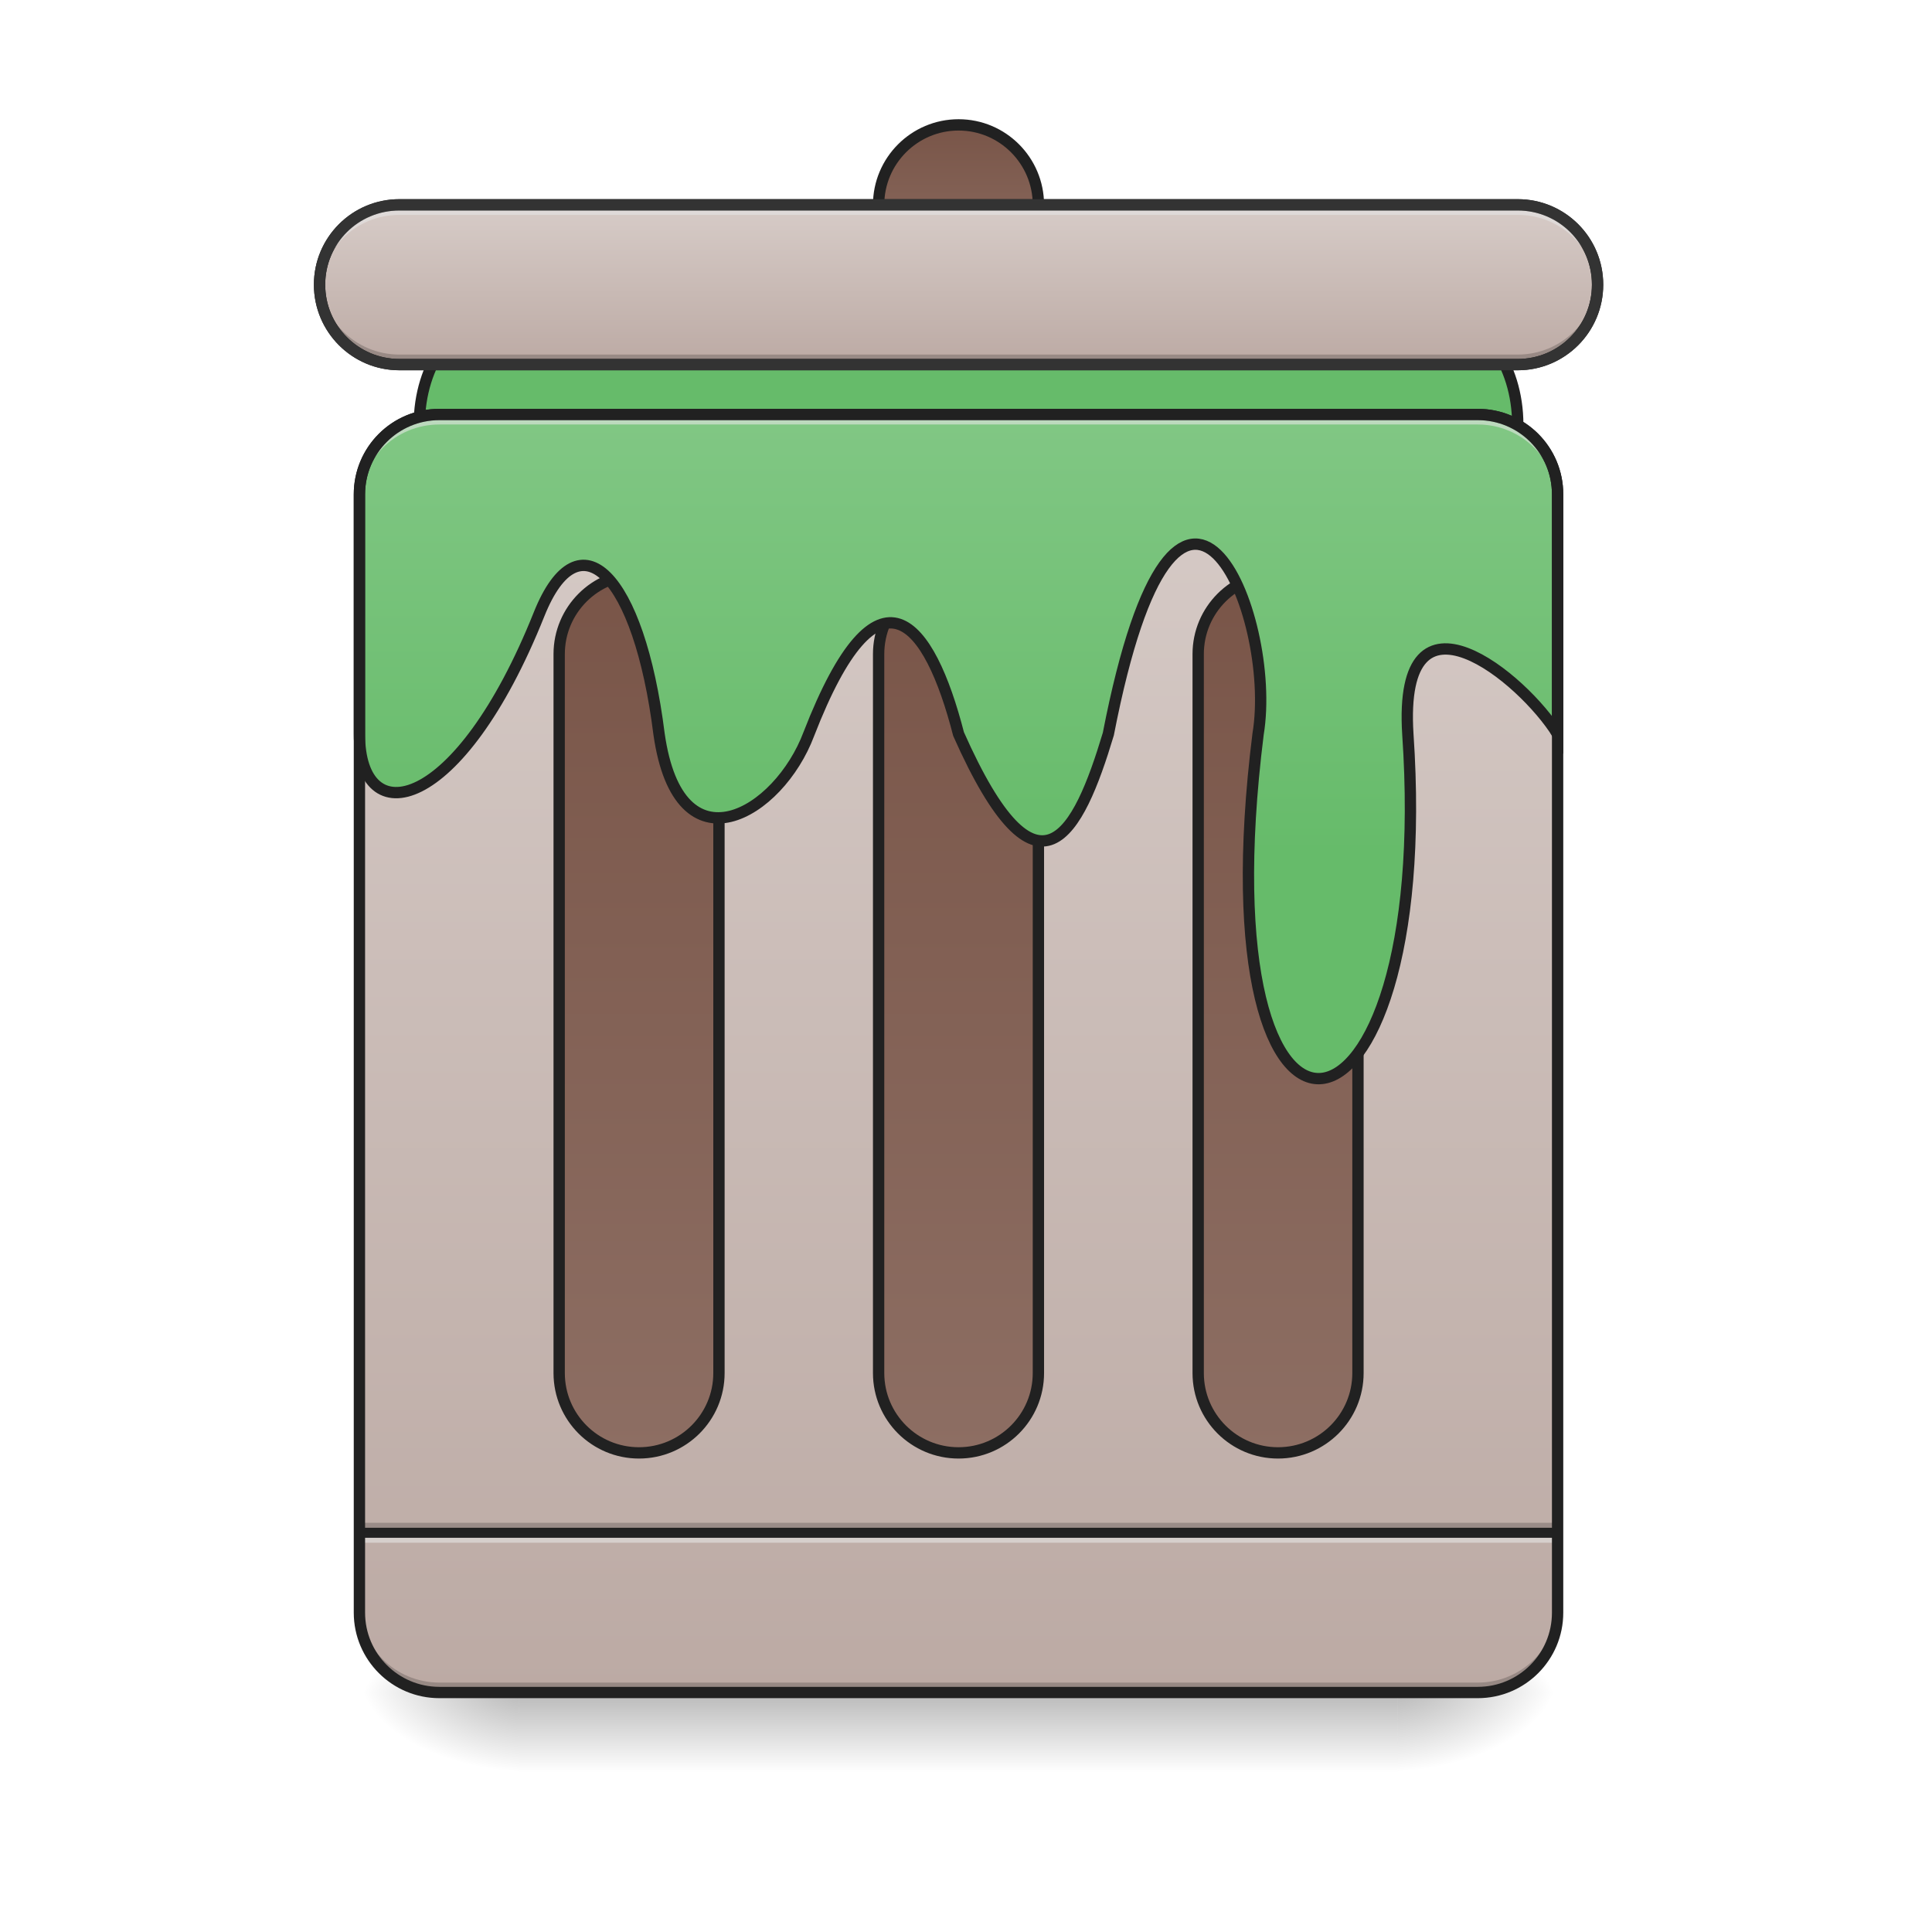
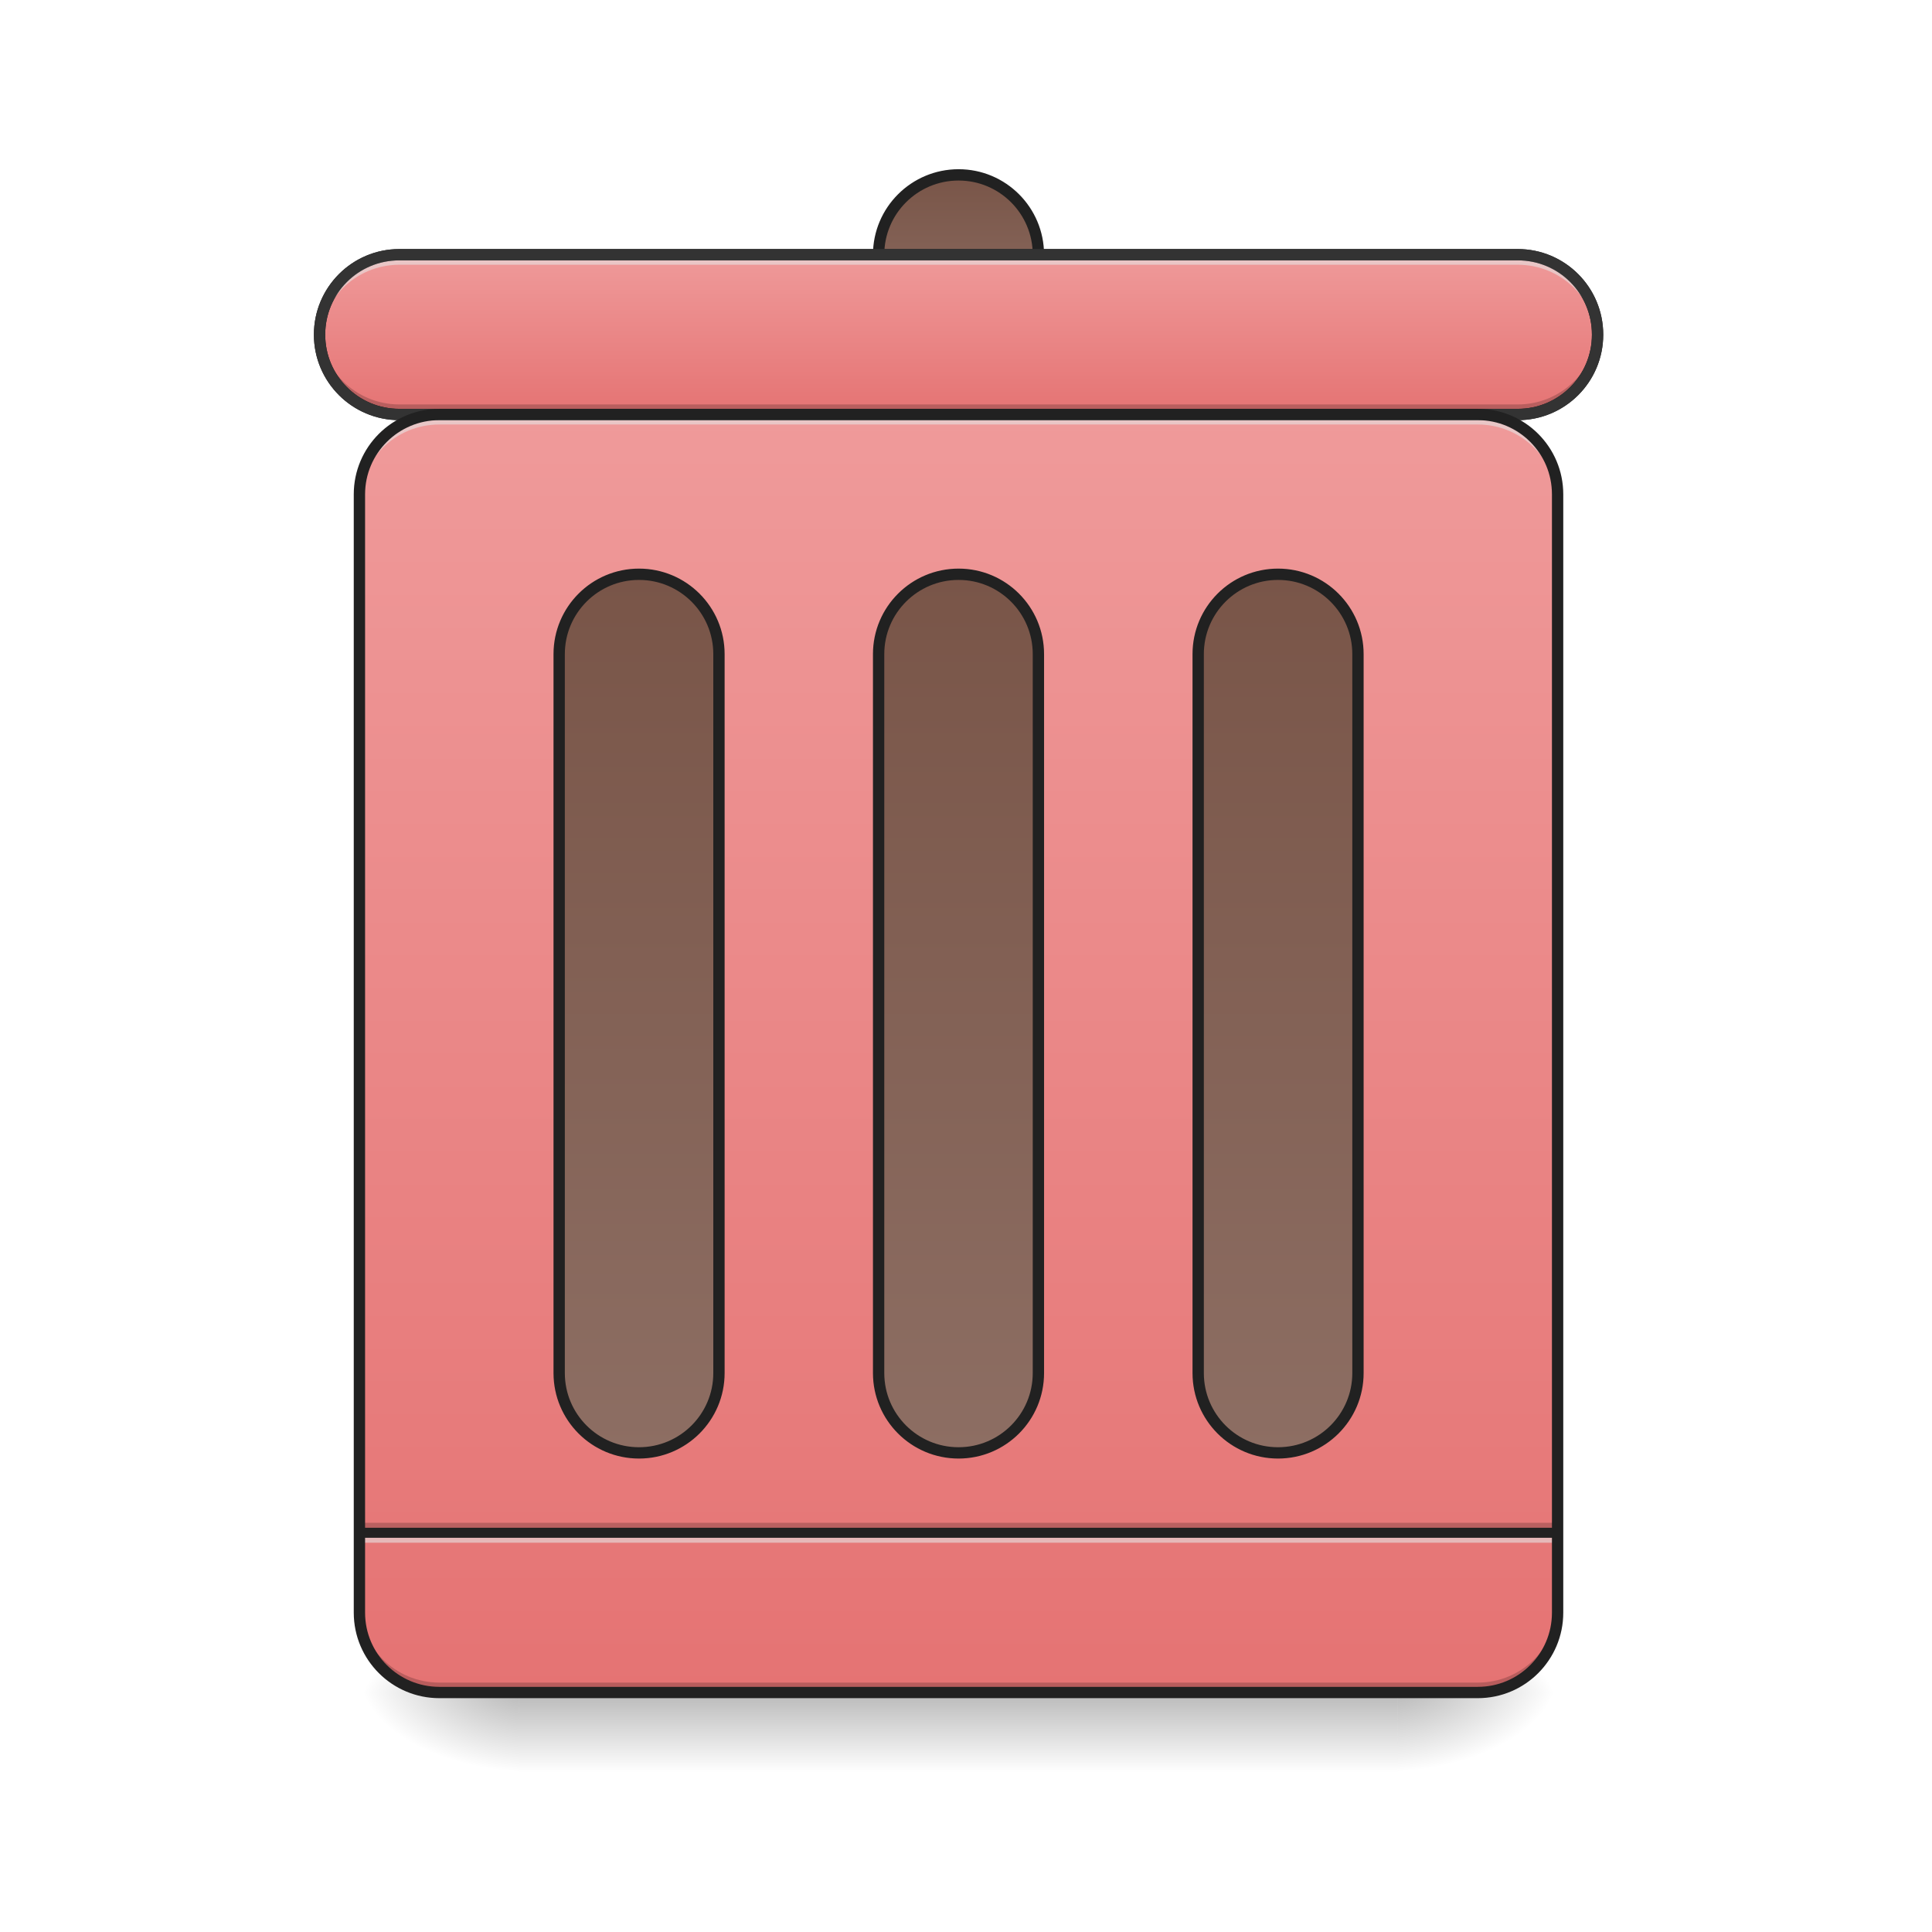
<svg xmlns="http://www.w3.org/2000/svg" width="64pt" height="64pt" viewBox="0 0 64 64" version="1.1">
  <defs>
    <linearGradient id="linear0" gradientUnits="userSpaceOnUse" x1="254" y1="233.5" x2="254" y2="254.667" gradientTransform="matrix(0.125012,0,0,0.125012,-0.00000763012,26.87757)">
      <stop offset="0" style="stop-color:rgb(0%,0%,0%);stop-opacity:0.275;" />
      <stop offset="1" style="stop-color:rgb(0%,0%,0%);stop-opacity:0;" />
    </linearGradient>
    <radialGradient id="radial0" gradientUnits="userSpaceOnUse" cx="450.909" cy="189.579" fx="450.909" fy="189.579" r="21.167" gradientTransform="matrix(0.000000348341,-0.156265,-0.281277,-0.000000203077,98.96913,127.1907)">
      <stop offset="0" style="stop-color:rgb(0%,0%,0%);stop-opacity:0.314;" />
      <stop offset="0.222" style="stop-color:rgb(0%,0%,0%);stop-opacity:0.275;" />
      <stop offset="1" style="stop-color:rgb(0%,0%,0%);stop-opacity:0;" />
    </radialGradient>
    <radialGradient id="radial1" gradientUnits="userSpaceOnUse" cx="450.909" cy="189.579" fx="450.909" fy="189.579" r="21.167" gradientTransform="matrix(-0.000000348341,0.156265,0.281277,0.000000203077,-35.46307,-15.05496)">
      <stop offset="0" style="stop-color:rgb(0%,0%,0%);stop-opacity:0.314;" />
      <stop offset="0.222" style="stop-color:rgb(0%,0%,0%);stop-opacity:0.275;" />
      <stop offset="1" style="stop-color:rgb(0%,0%,0%);stop-opacity:0;" />
    </radialGradient>
    <radialGradient id="radial2" gradientUnits="userSpaceOnUse" cx="450.909" cy="189.579" fx="450.909" fy="189.579" r="21.167" gradientTransform="matrix(-0.000000348341,-0.156265,0.281277,-0.000000203077,-35.46307,127.1907)">
      <stop offset="0" style="stop-color:rgb(0%,0%,0%);stop-opacity:0.314;" />
      <stop offset="0.222" style="stop-color:rgb(0%,0%,0%);stop-opacity:0.275;" />
      <stop offset="1" style="stop-color:rgb(0%,0%,0%);stop-opacity:0;" />
    </radialGradient>
    <radialGradient id="radial3" gradientUnits="userSpaceOnUse" cx="450.909" cy="189.579" fx="450.909" fy="189.579" r="21.167" gradientTransform="matrix(0.000000348341,0.156265,-0.281277,0.000000203077,98.96913,-15.05496)">
      <stop offset="0" style="stop-color:rgb(0%,0%,0%);stop-opacity:0.314;" />
      <stop offset="0.222" style="stop-color:rgb(0%,0%,0%);stop-opacity:0.275;" />
      <stop offset="1" style="stop-color:rgb(0%,0%,0%);stop-opacity:0;" />
    </radialGradient>
    <linearGradient id="linear1" gradientUnits="userSpaceOnUse" x1="254" y1="-105.167" x2="254" y2="233.5" gradientTransform="matrix(0.125012,0,0,0.125012,0,26.87757)">
-       <stop offset="0" style="stop-color:rgb(84.314%,80%,78.431%);stop-opacity:1;" />
-       <stop offset="1" style="stop-color:rgb(73.725%,66.667%,64.314%);stop-opacity:1;" />
+       <stop offset="0" style="stop-color:rgb(93.725%,60.392%,60.392%);stop-opacity:1;" />
+       <stop offset="1" style="stop-color:rgb(89.804%,45.098%,45.098%);stop-opacity:1;" />
    </linearGradient>
    <linearGradient id="linear2" gradientUnits="userSpaceOnUse" x1="254" y1="-62.833" x2="254" y2="170">
      <stop offset="0" style="stop-color:rgb(47.451%,33.333%,28.235%);stop-opacity:1;" />
      <stop offset="1" style="stop-color:rgb(55.294%,43.137%,38.824%);stop-opacity:1;" />
    </linearGradient>
-     <linearGradient id="linear3" gradientUnits="userSpaceOnUse" x1="254" y1="-168.667" x2="254" y2="-126.333" gradientTransform="matrix(1,0,0,1,0,-13.22917)">
+     <linearGradient id="linear3" gradientUnits="userSpaceOnUse" x1="254" y1="-168.667" x2="254" y2="-126.333">
      <stop offset="0" style="stop-color:rgb(47.451%,33.333%,28.235%);stop-opacity:1;" />
      <stop offset="1" style="stop-color:rgb(55.294%,43.137%,38.824%);stop-opacity:1;" />
    </linearGradient>
-     <linearGradient id="linear4" gradientUnits="userSpaceOnUse" x1="275.167" y1="-147.5" x2="275.167" y2="-105.167" gradientTransform="matrix(1,0,0,1,0,-13.22917)">
-       <stop offset="0" style="stop-color:rgb(84.314%,80%,78.431%);stop-opacity:1;" />
-       <stop offset="1" style="stop-color:rgb(73.725%,66.667%,64.314%);stop-opacity:1;" />
+     <linearGradient id="linear4" gradientUnits="userSpaceOnUse" x1="275.167" y1="-147.5" x2="275.167" y2="-105.167">
+       <stop offset="0" style="stop-color:rgb(93.725%,60.392%,60.392%);stop-opacity:1;" />
+       <stop offset="1" style="stop-color:rgb(89.804%,45.098%,45.098%);stop-opacity:1;" />
    </linearGradient>
    <linearGradient id="linear5" gradientUnits="userSpaceOnUse" x1="254" y1="-62.833" x2="254" y2="170" gradientTransform="matrix(1,0,0,1,-84.66666,0)">
      <stop offset="0" style="stop-color:rgb(47.451%,33.333%,28.235%);stop-opacity:1;" />
      <stop offset="1" style="stop-color:rgb(55.294%,43.137%,38.824%);stop-opacity:1;" />
    </linearGradient>
    <linearGradient id="linear6" gradientUnits="userSpaceOnUse" x1="254" y1="-62.833" x2="254" y2="170" gradientTransform="matrix(1,0,0,1,84.66668,0)">
      <stop offset="0" style="stop-color:rgb(47.451%,33.333%,28.235%);stop-opacity:1;" />
      <stop offset="1" style="stop-color:rgb(55.294%,43.137%,38.824%);stop-opacity:1;" />
    </linearGradient>
-     <linearGradient id="linear7" gradientUnits="userSpaceOnUse" x1="1040" y1="855.118" x2="1040" y2="415.118">
-       <stop offset="0" style="stop-color:rgb(40%,73.333%,41.569%);stop-opacity:1;" />
-       <stop offset="1" style="stop-color:rgb(50.588%,78.039%,51.765%);stop-opacity:1;" />
-     </linearGradient>
  </defs>
  <g id="surface1">
    <path style=" stroke:none;fill-rule:nonzero;fill:url(#linear0);" d="M 17.199 56.066 L 46.305 56.066 L 46.305 58.715 L 17.199 58.715 Z M 17.199 56.066 " />
    <path style=" stroke:none;fill-rule:nonzero;fill:url(#radial0);" d="M 46.305 56.066 L 51.598 56.066 L 51.598 53.422 L 46.305 53.422 Z M 46.305 56.066 " />
    <path style=" stroke:none;fill-rule:nonzero;fill:url(#radial1);" d="M 17.199 56.066 L 11.906 56.066 L 11.906 58.715 L 17.199 58.715 Z M 17.199 56.066 " />
    <path style=" stroke:none;fill-rule:nonzero;fill:url(#radial2);" d="M 17.199 56.066 L 11.906 56.066 L 11.906 53.422 L 17.199 53.422 Z M 17.199 56.066 " />
    <path style=" stroke:none;fill-rule:nonzero;fill:url(#radial3);" d="M 46.305 56.066 L 51.598 56.066 L 51.598 58.715 L 46.305 58.715 Z M 46.305 56.066 " />
-     <path style="fill-rule:nonzero;fill:rgb(40%,73.333%,41.569%);fill-opacity:1;stroke-width:3;stroke-linecap:round;stroke-linejoin:miter;stroke:rgb(12.941%,12.941%,12.941%);stroke-opacity:1;stroke-miterlimit:4;" d="M 132.3 -131.633 L 380.995 -131.633 C 392.681 -131.633 402.18 -118.603 402.18 -102.511 C 402.18 -86.45 392.681 -73.42 380.995 -73.42 L 132.3 -73.42 C 120.613 -73.42 111.114 -86.45 111.114 -102.511 C 111.114 -118.603 120.613 -131.633 132.3 -131.633 Z M 132.3 -131.633 " transform="matrix(0.125012,0,0,0.125012,0,26.87757)" />
    <path style=" stroke:none;fill-rule:nonzero;fill:url(#linear1);" d="M 14.555 13.73 L 48.953 13.73 C 50.414 13.73 51.598 14.914 51.598 16.375 L 51.598 53.422 C 51.598 54.883 50.414 56.066 48.953 56.066 L 14.555 56.066 C 13.094 56.066 11.906 54.883 11.906 53.422 L 11.906 16.375 C 11.906 14.914 13.094 13.73 14.555 13.73 Z M 14.555 13.73 " />
    <path style=" stroke:none;fill-rule:nonzero;fill:rgb(0%,0%,0%);fill-opacity:0.196;" d="M 11.906 50.445 L 51.598 50.445 L 51.598 50.777 L 11.906 50.777 Z M 11.906 50.445 " />
    <path style=" stroke:none;fill-rule:nonzero;fill:rgb(90.196%,90.196%,90.196%);fill-opacity:0.588;" d="M 11.906 50.777 L 51.598 50.777 L 51.598 51.105 L 11.906 51.105 Z M 11.906 50.777 " />
    <path style=" stroke:none;fill-rule:nonzero;fill:rgb(12.941%,12.941%,12.941%);fill-opacity:0.992;" d="M 11.906 50.609 L 51.598 50.609 L 51.598 50.941 L 11.906 50.941 Z M 11.906 50.609 " />
    <path style="fill-rule:nonzero;fill:url(#linear2);stroke-width:3;stroke-linecap:round;stroke-linejoin:miter;stroke:rgb(12.941%,12.941%,12.941%);stroke-opacity:1;stroke-miterlimit:4;" d="M 254.007 -62.827 C 265.693 -62.827 275.161 -53.359 275.161 -41.673 L 275.161 148.84 C 275.161 160.527 265.693 169.994 254.007 169.994 C 242.321 169.994 232.822 160.527 232.822 148.84 L 232.822 -41.673 C 232.822 -53.359 242.321 -62.827 254.007 -62.827 Z M 254.007 -62.827 " transform="matrix(0.125012,0,0,0.125012,0,26.87757)" />
-     <path style="fill-rule:nonzero;fill:url(#linear3);stroke-width:3;stroke-linecap:round;stroke-linejoin:miter;stroke:rgb(12.941%,12.941%,12.941%);stroke-opacity:1;stroke-miterlimit:4;" d="M 254.007 -181.909 C 265.693 -181.909 275.161 -172.41 275.161 -160.724 C 275.161 -149.038 265.693 -139.57 254.007 -139.57 C 242.321 -139.57 232.822 -149.038 232.822 -160.724 C 232.822 -172.41 242.321 -181.909 254.007 -181.909 Z M 254.007 -181.909 " transform="matrix(0.125012,0,0,0.125012,0,26.87757)" />
-     <path style="fill-rule:nonzero;fill:url(#linear4);stroke-width:3;stroke-linecap:round;stroke-linejoin:miter;stroke:rgb(12.941%,12.941%,12.941%);stroke-opacity:1;stroke-miterlimit:4;" d="M 105.834 -160.724 L 402.18 -160.724 C 413.867 -160.724 423.335 -151.256 423.335 -139.57 C 423.335 -127.883 413.867 -118.384 402.18 -118.384 L 105.834 -118.384 C 94.147 -118.384 84.679 -127.883 84.679 -139.57 C 84.679 -151.256 94.147 -160.724 105.834 -160.724 Z M 105.834 -160.724 " transform="matrix(0.125012,0,0,0.125012,0,26.87757)" />
+     <path style="fill-rule:nonzero;fill:url(#linear3);stroke-width:3;stroke-linecap:round;stroke-linejoin:miter;stroke:rgb(12.941%,12.941%,12.941%);stroke-opacity:1;stroke-miterlimit:4;" d="M 254.007 -168.661 C 265.693 -168.661 275.161 -159.193 275.161 -147.506 C 275.161 -135.82 265.693 -126.321 254.007 -126.321 C 242.321 -126.321 232.822 -135.82 232.822 -147.506 C 232.822 -159.193 242.321 -168.661 254.007 -168.661 Z M 254.007 -168.661 " transform="matrix(0.125012,0,0,0.125012,0,26.87757)" />
+     <path style="fill-rule:nonzero;fill:url(#linear4);stroke-width:3;stroke-linecap:round;stroke-linejoin:miter;stroke:rgb(12.941%,12.941%,12.941%);stroke-opacity:1;stroke-miterlimit:4;" d="M 105.834 -147.506 L 402.18 -147.506 C 413.867 -147.506 423.335 -138.039 423.335 -126.321 C 423.335 -114.635 413.867 -105.167 402.18 -105.167 L 105.834 -105.167 C 94.147 -105.167 84.679 -114.635 84.679 -126.321 C 84.679 -138.039 94.147 -147.506 105.834 -147.506 Z M 105.834 -147.506 " transform="matrix(0.125012,0,0,0.125012,0,26.87757)" />
    <path style="fill-rule:nonzero;fill:url(#linear5);stroke-width:3;stroke-linecap:round;stroke-linejoin:miter;stroke:rgb(12.941%,12.941%,12.941%);stroke-opacity:1;stroke-miterlimit:4;" d="M 169.328 -62.827 C 181.014 -62.827 190.513 -53.359 190.513 -41.673 L 190.513 148.84 C 190.513 160.527 181.014 169.994 169.328 169.994 C 157.641 169.994 148.173 160.527 148.173 148.84 L 148.173 -41.673 C 148.173 -53.359 157.641 -62.827 169.328 -62.827 Z M 169.328 -62.827 " transform="matrix(0.125012,0,0,0.125012,0,26.87757)" />
    <path style="fill-rule:nonzero;fill:url(#linear6);stroke-width:3;stroke-linecap:round;stroke-linejoin:miter;stroke:rgb(12.941%,12.941%,12.941%);stroke-opacity:1;stroke-miterlimit:4;" d="M 338.655 -62.827 C 350.342 -62.827 359.841 -53.359 359.841 -41.673 L 359.841 148.84 C 359.841 160.527 350.342 169.994 338.655 169.994 C 326.969 169.994 317.501 160.527 317.501 148.84 L 317.501 -41.673 C 317.501 -53.359 326.969 -62.827 338.655 -62.827 Z M 338.655 -62.827 " transform="matrix(0.125012,0,0,0.125012,0,26.87757)" />
-     <path style="fill-rule:nonzero;fill:url(#linear7);stroke-width:11.339;stroke-linecap:round;stroke-linejoin:miter;stroke:rgb(12.941%,12.941%,12.941%);stroke-opacity:1;stroke-miterlimit:4;" d="M 440.037 415.118 C 395.632 415.118 359.966 450.784 359.966 495.071 L 359.966 735.166 C 359.966 835.078 459.995 815.119 539.948 615.059 C 579.984 515.148 639.978 575.142 660.055 735.166 C 680.014 875.113 780.044 815.119 810.041 735.166 C 879.955 555.065 930.856 621.909 960.026 735.166 C 1039.979 915.149 1080.015 835.078 1110.012 735.166 C 1180.045 375.082 1279.957 615.059 1259.998 735.166 C 1200.004 1215.12 1439.981 1175.085 1409.984 735.166 C 1399.945 575.142 1525.721 679.305 1559.969 735.166 L 1559.969 495.071 C 1559.969 450.784 1524.303 415.118 1480.016 415.118 Z M 440.037 415.118 " transform="matrix(0.0330761,0,0,0.0330761,0,0)" />
-     <path style=" stroke:none;fill-rule:nonzero;fill:rgb(90.196%,90.196%,90.196%);fill-opacity:0.588;" d="M 13.23 6.785 C 11.766 6.785 10.586 7.965 10.586 9.43 L 10.586 9.762 C 10.586 8.297 11.766 7.117 13.23 7.117 L 50.277 7.117 C 51.742 7.117 52.922 8.297 52.922 9.762 L 52.922 9.43 C 52.922 7.965 51.742 6.785 50.277 6.785 Z M 13.23 6.785 " />
-     <path style=" stroke:none;fill-rule:nonzero;fill:rgb(0%,0%,0%);fill-opacity:0.196;" d="M 13.23 12.078 C 11.766 12.078 10.586 10.898 10.586 9.43 L 10.586 9.102 C 10.586 10.566 11.766 11.746 13.23 11.746 L 50.277 11.746 C 51.742 11.746 52.922 10.566 52.922 9.102 L 52.922 9.43 C 52.922 10.898 51.742 12.078 50.277 12.078 Z M 13.23 12.078 " />
-     <path style=" stroke:none;fill-rule:nonzero;fill:rgb(20%,20%,20%);fill-opacity:1;" d="M 13.23 6.598 C 11.664 6.598 10.398 7.863 10.398 9.43 C 10.398 10.996 11.664 12.266 13.23 12.266 L 50.277 12.266 C 51.844 12.266 53.109 10.996 53.109 9.43 C 53.109 7.863 51.844 6.598 50.277 6.598 Z M 13.23 6.973 L 50.277 6.973 C 51.641 6.973 52.734 8.066 52.734 9.43 C 52.734 10.797 51.641 11.891 50.277 11.891 L 13.23 11.891 C 11.863 11.891 10.773 10.797 10.773 9.43 C 10.773 8.066 11.863 6.973 13.23 6.973 Z M 13.23 6.973 " />
+     <path style=" stroke:none;fill-rule:nonzero;fill:rgb(90.196%,90.196%,90.196%);fill-opacity:0.588;" d="M 13.23 8.438 C 11.766 8.438 10.586 9.617 10.586 11.086 L 10.586 11.414 C 10.586 9.949 11.766 8.77 13.23 8.77 L 50.277 8.77 C 51.742 8.77 52.922 9.949 52.922 11.414 L 52.922 11.086 C 52.922 9.617 51.742 8.438 50.277 8.438 Z M 13.23 8.438 " />
+     <path style=" stroke:none;fill-rule:nonzero;fill:rgb(0%,0%,0%);fill-opacity:0.196;" d="M 13.23 13.73 C 11.766 13.73 10.586 12.551 10.586 11.086 L 10.586 10.754 C 10.586 12.219 11.766 13.398 13.23 13.398 L 50.277 13.398 C 51.742 13.398 52.922 12.219 52.922 10.754 L 52.922 11.086 C 52.922 12.551 51.742 13.73 50.277 13.73 Z M 13.23 13.73 " />
+     <path style=" stroke:none;fill-rule:nonzero;fill:rgb(20%,20%,20%);fill-opacity:1;" d="M 13.23 8.25 C 11.664 8.25 10.398 9.52 10.398 11.086 C 10.398 12.652 11.664 13.918 13.23 13.918 L 50.277 13.918 C 51.844 13.918 53.109 12.652 53.109 11.086 C 53.109 9.52 51.844 8.25 50.277 8.25 Z M 13.23 8.625 L 50.277 8.625 C 51.641 8.625 52.734 9.719 52.734 11.086 C 52.734 12.449 51.641 13.543 50.277 13.543 L 13.23 13.543 C 11.863 13.543 10.773 12.449 10.773 11.086 C 10.773 9.719 11.863 8.625 13.23 8.625 Z M 13.23 8.625 " />
    <path style=" stroke:none;fill-rule:nonzero;fill:rgb(90.196%,90.196%,90.196%);fill-opacity:0.588;" d="M 14.555 13.73 C 13.086 13.73 11.906 14.91 11.906 16.375 L 11.906 16.707 C 11.906 15.242 13.086 14.062 14.555 14.062 L 48.953 14.062 C 50.418 14.062 51.598 15.242 51.598 16.707 L 51.598 16.375 C 51.598 14.91 50.418 13.73 48.953 13.73 Z M 14.555 13.73 " />
    <path style=" stroke:none;fill-rule:nonzero;fill:rgb(0%,0%,0%);fill-opacity:0.196;" d="M 14.555 56.066 C 13.086 56.066 11.906 54.887 11.906 53.422 L 11.906 53.09 C 11.906 54.559 13.086 55.738 14.555 55.738 L 48.953 55.738 C 50.418 55.738 51.598 54.559 51.598 53.09 L 51.598 53.422 C 51.598 54.887 50.418 56.066 48.953 56.066 Z M 14.555 56.066 " />
    <path style="fill:none;stroke-width:3;stroke-linecap:round;stroke-linejoin:miter;stroke:rgb(12.941%,12.941%,12.941%);stroke-opacity:1;stroke-miterlimit:4;" d="M 116.426 -105.167 L 391.588 -105.167 C 403.274 -105.167 412.742 -95.699 412.742 -84.013 L 412.742 212.334 C 412.742 224.021 403.274 233.488 391.588 233.488 L 116.426 233.488 C 104.74 233.488 95.241 224.021 95.241 212.334 L 95.241 -84.013 C 95.241 -95.699 104.74 -105.167 116.426 -105.167 Z M 116.426 -105.167 " transform="matrix(0.125012,0,0,0.125012,0,26.87757)" />
  </g>
</svg>
